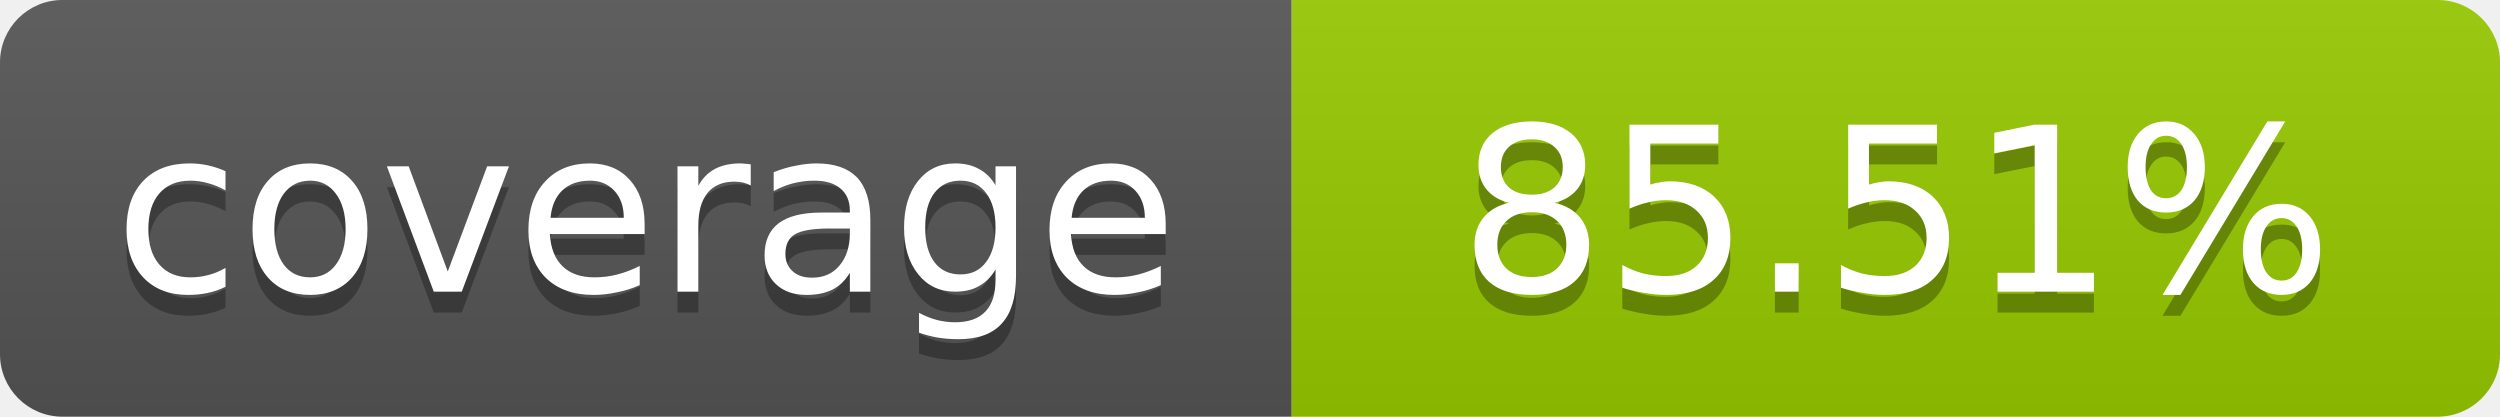
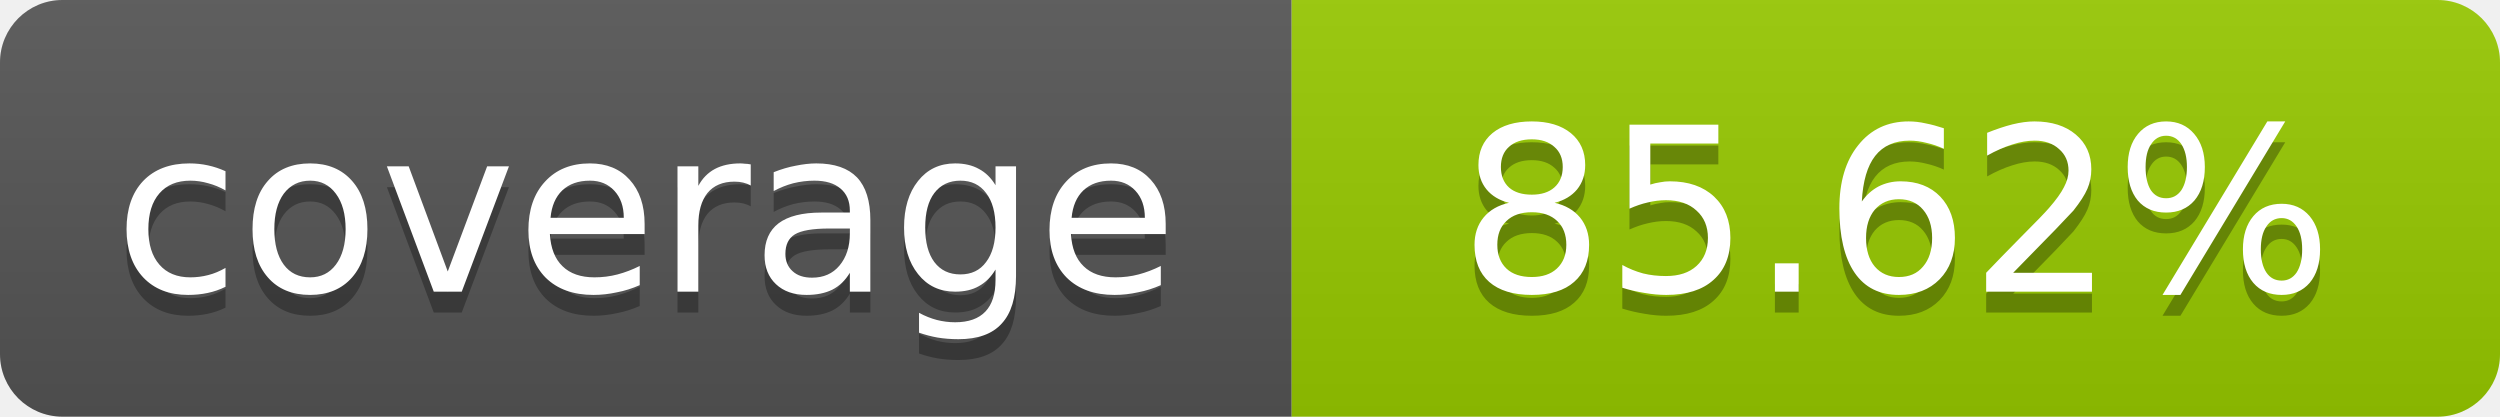
- <svg xmlns="http://www.w3.org/2000/svg" width="120" height="20" role="img" aria-label="coverage: 85.51%">
+ <svg xmlns="http://www.w3.org/2000/svg" width="120" height="20" role="img" aria-label="coverage: 85.62%">
  <linearGradient id="s" x2="0" y2="100%">
    <stop offset="0" stop-color="#bbb" stop-opacity=".1" />
    <stop offset="1" stop-opacity=".1" />
  </linearGradient>
  <clipPath id="r">
    <rect width="120" height="20" rx="3" fill="#fff" />
  </clipPath>
  <g clip-path="url(#r)">
    <rect width="62" height="20" fill="#555" />
    <rect x="62" width="58" height="20" fill="#97CA00" />
    <rect width="120" height="20" fill="url(#s)" />
  </g>
  <g fill="#fff" text-anchor="middle" font-family="Verdana,Geneva,DejaVu Sans,sans-serif" font-size="11">
    <text x="31" y="15" fill="#010101" fill-opacity=".3">coverage</text>
    <text x="31" y="14">coverage</text>
-     <text x="91" y="15" fill="#010101" fill-opacity=".3">85.51%</text>
-     <text x="91" y="14">85.51%</text>
+     <text x="91" y="15" fill="#010101" fill-opacity=".3">85.62%</text>
+     <text x="91" y="14">85.62%</text>
  </g>
</svg>
